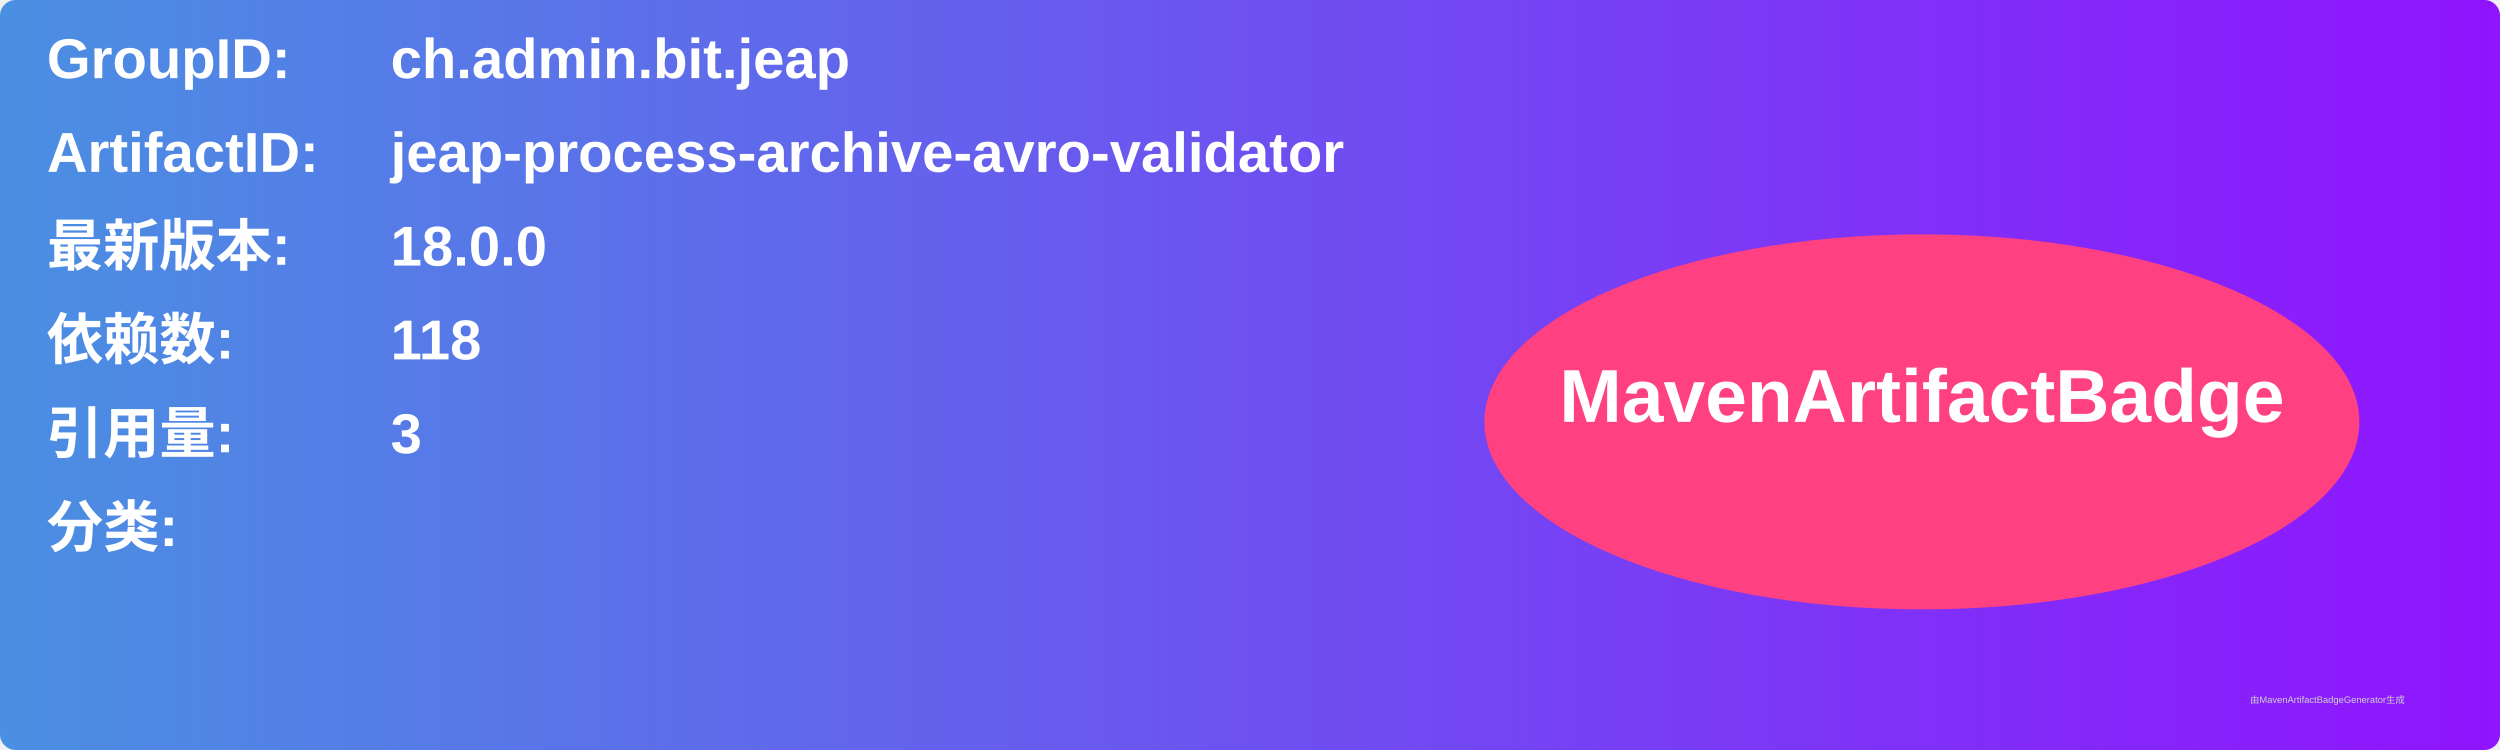
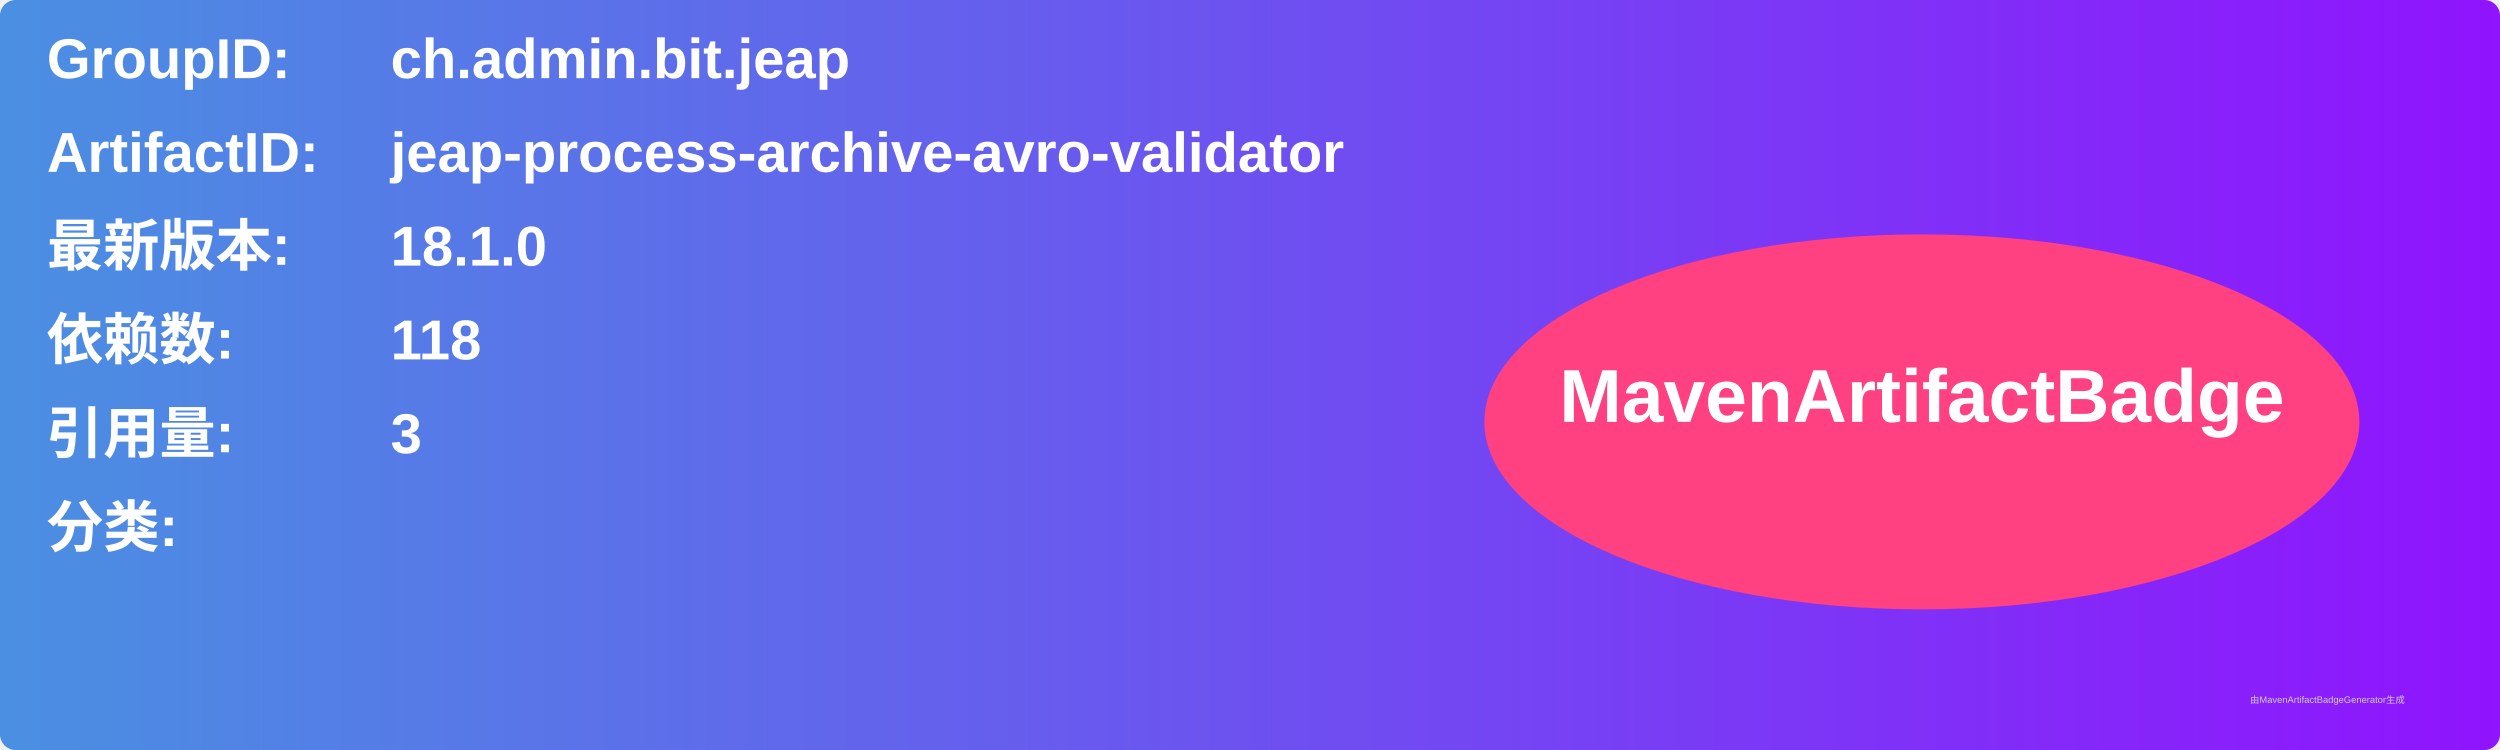
<svg xmlns="http://www.w3.org/2000/svg" width="800" height="240" viewBox="0 0 800 240">
  <linearGradient id="grad" x1="0%" y1="0%" x2="100%" y2="0%">
    <stop offset="0%" stop-color="#4a90e2" />
    <stop offset="100%" stop-color="#9013fe" />
  </linearGradient>
  <rect width="100%" height="100%" rx="5" ry="5" fill="url(#grad)" />
  <g transform="translate(15, 15)">
    <text x="0" y="10" font-family="Arial" font-size="18" fill="white" font-weight="bold" width="260">GroupID:</text>
    <text x="110" y="10" font-family="Arial" font-size="18" fill="white" font-weight="bold" width="460">ch.admin.bit.jeap</text>
    <text x="0" y="40" font-family="Arial" font-size="18" fill="white" font-weight="bold" width="260">ArtifactID:</text>
    <text x="110" y="40" font-family="Arial" font-size="18" fill="white" font-weight="bold" width="460">jeap-process-archive-avro-validator</text>
    <text x="0" y="70" font-family="Arial" font-size="18" fill="white" font-weight="bold">最新版本:</text>
    <text x="110" y="70" font-family="Arial" font-size="18" fill="white" font-weight="bold">
-       <tspan font-weight="bold">18.0.0</tspan>
+       <tspan font-weight="bold">18.1.0</tspan>
    </text>
    <text x="0" y="100" font-family="Arial" font-size="18" fill="white" font-weight="bold">依赖数: </text>
    <text x="110" y="100" font-family="Arial" font-size="18" fill="white">
      <tspan font-weight="bold">118</tspan>
    </text>
    <text x="0" y="130" font-family="Arial" font-size="18" fill="white" font-weight="bold">引用量: </text>
    <text x="110" y="130" font-family="Arial" font-size="18" fill="white">
      <tspan font-weight="bold">3</tspan>
    </text>
    <text x="0" y="160" font-family="Arial" font-size="18" fill="white" font-weight="bold">分类:</text>
    <text x="10" y="190" font-family="Arial" font-size="10" fill="white">
      <tspan font-weight="bold" />
    </text>
    <ellipse cx="600" cy="120" rx="140" ry="60" fill="#ff4081" />
    <text x="600" y="120" text-anchor="middle" font-family="Arial" font-size="24" fill="white" font-weight="bold">MavenArtifactBadge</text>
  </g>
  <text x="720" y="225" font-family="Arial" font-size="3" fill="#d0d0d0">由MavenArtifactBadgeGenerator生成</text>
</svg>
